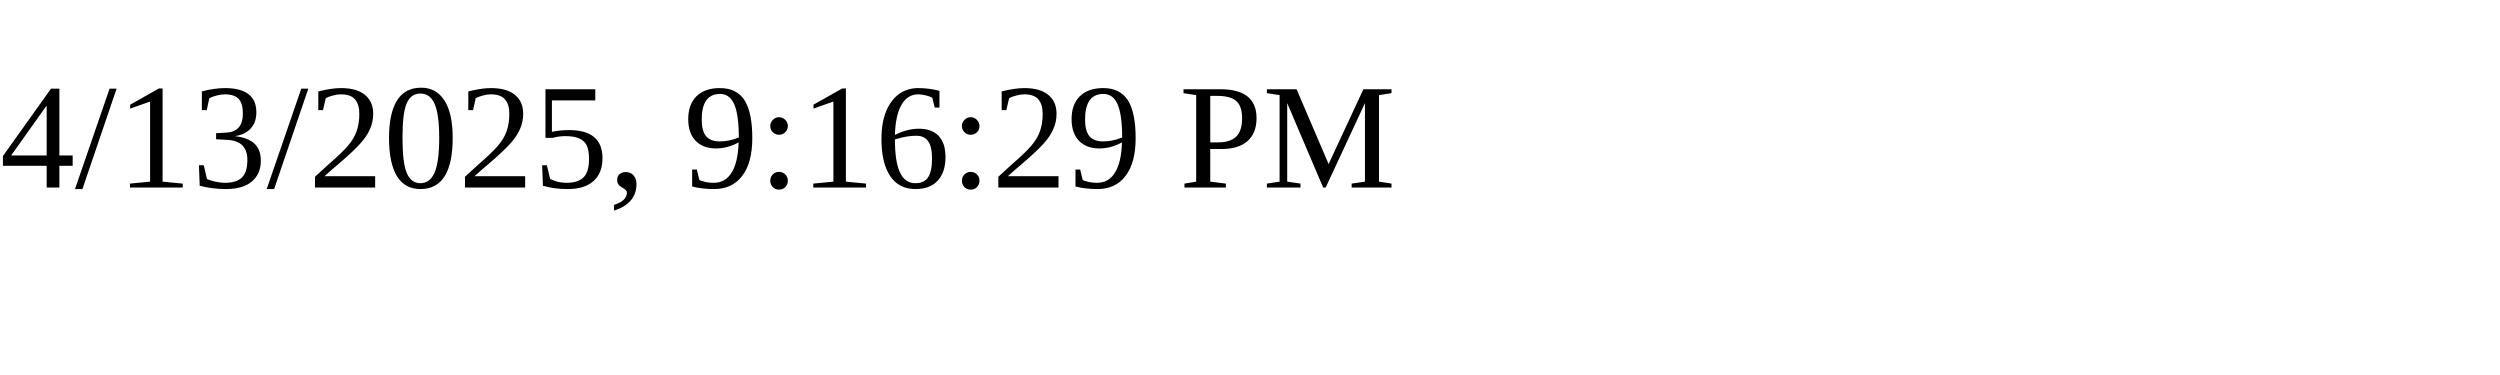
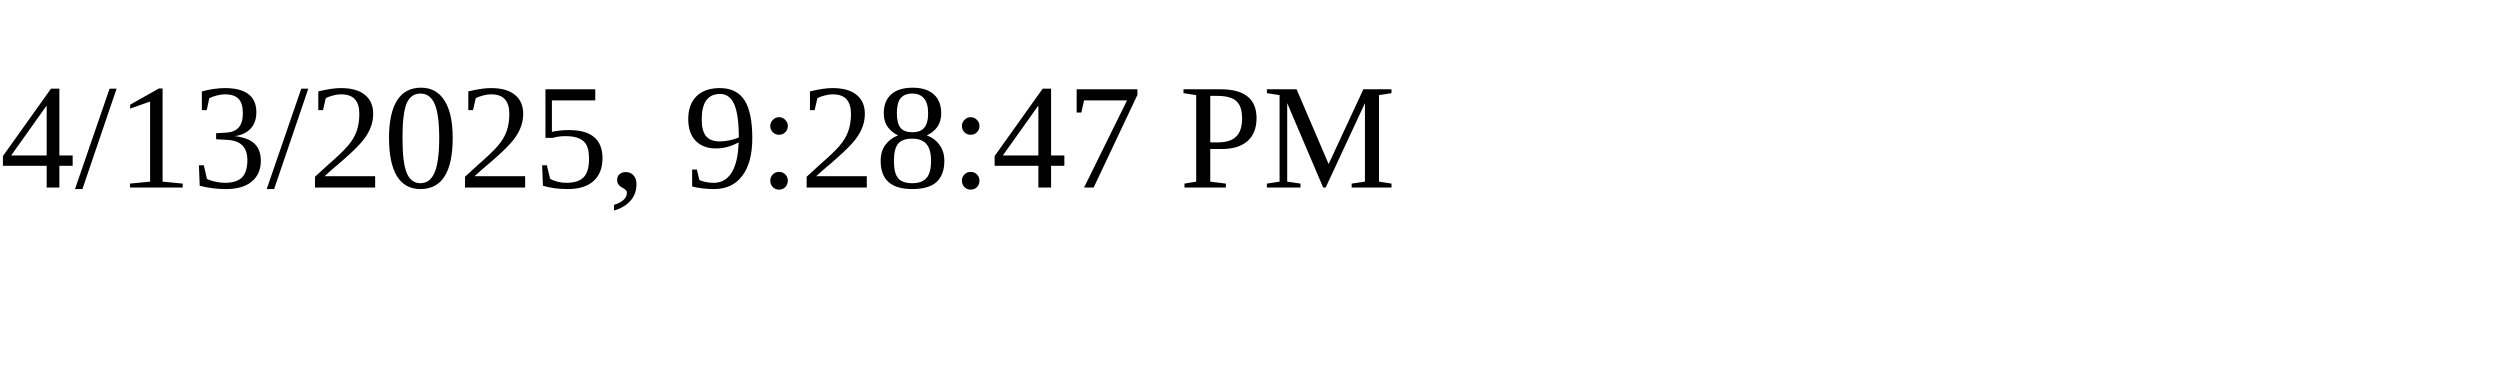
<svg xmlns="http://www.w3.org/2000/svg" height="30" width="200">
-   <text x="0" y="15">4/13/2025, 9:16:29 PM</text>
+   <text x="0" y="15">4/13/2025, 9:28:47 PM</text>
</svg>
